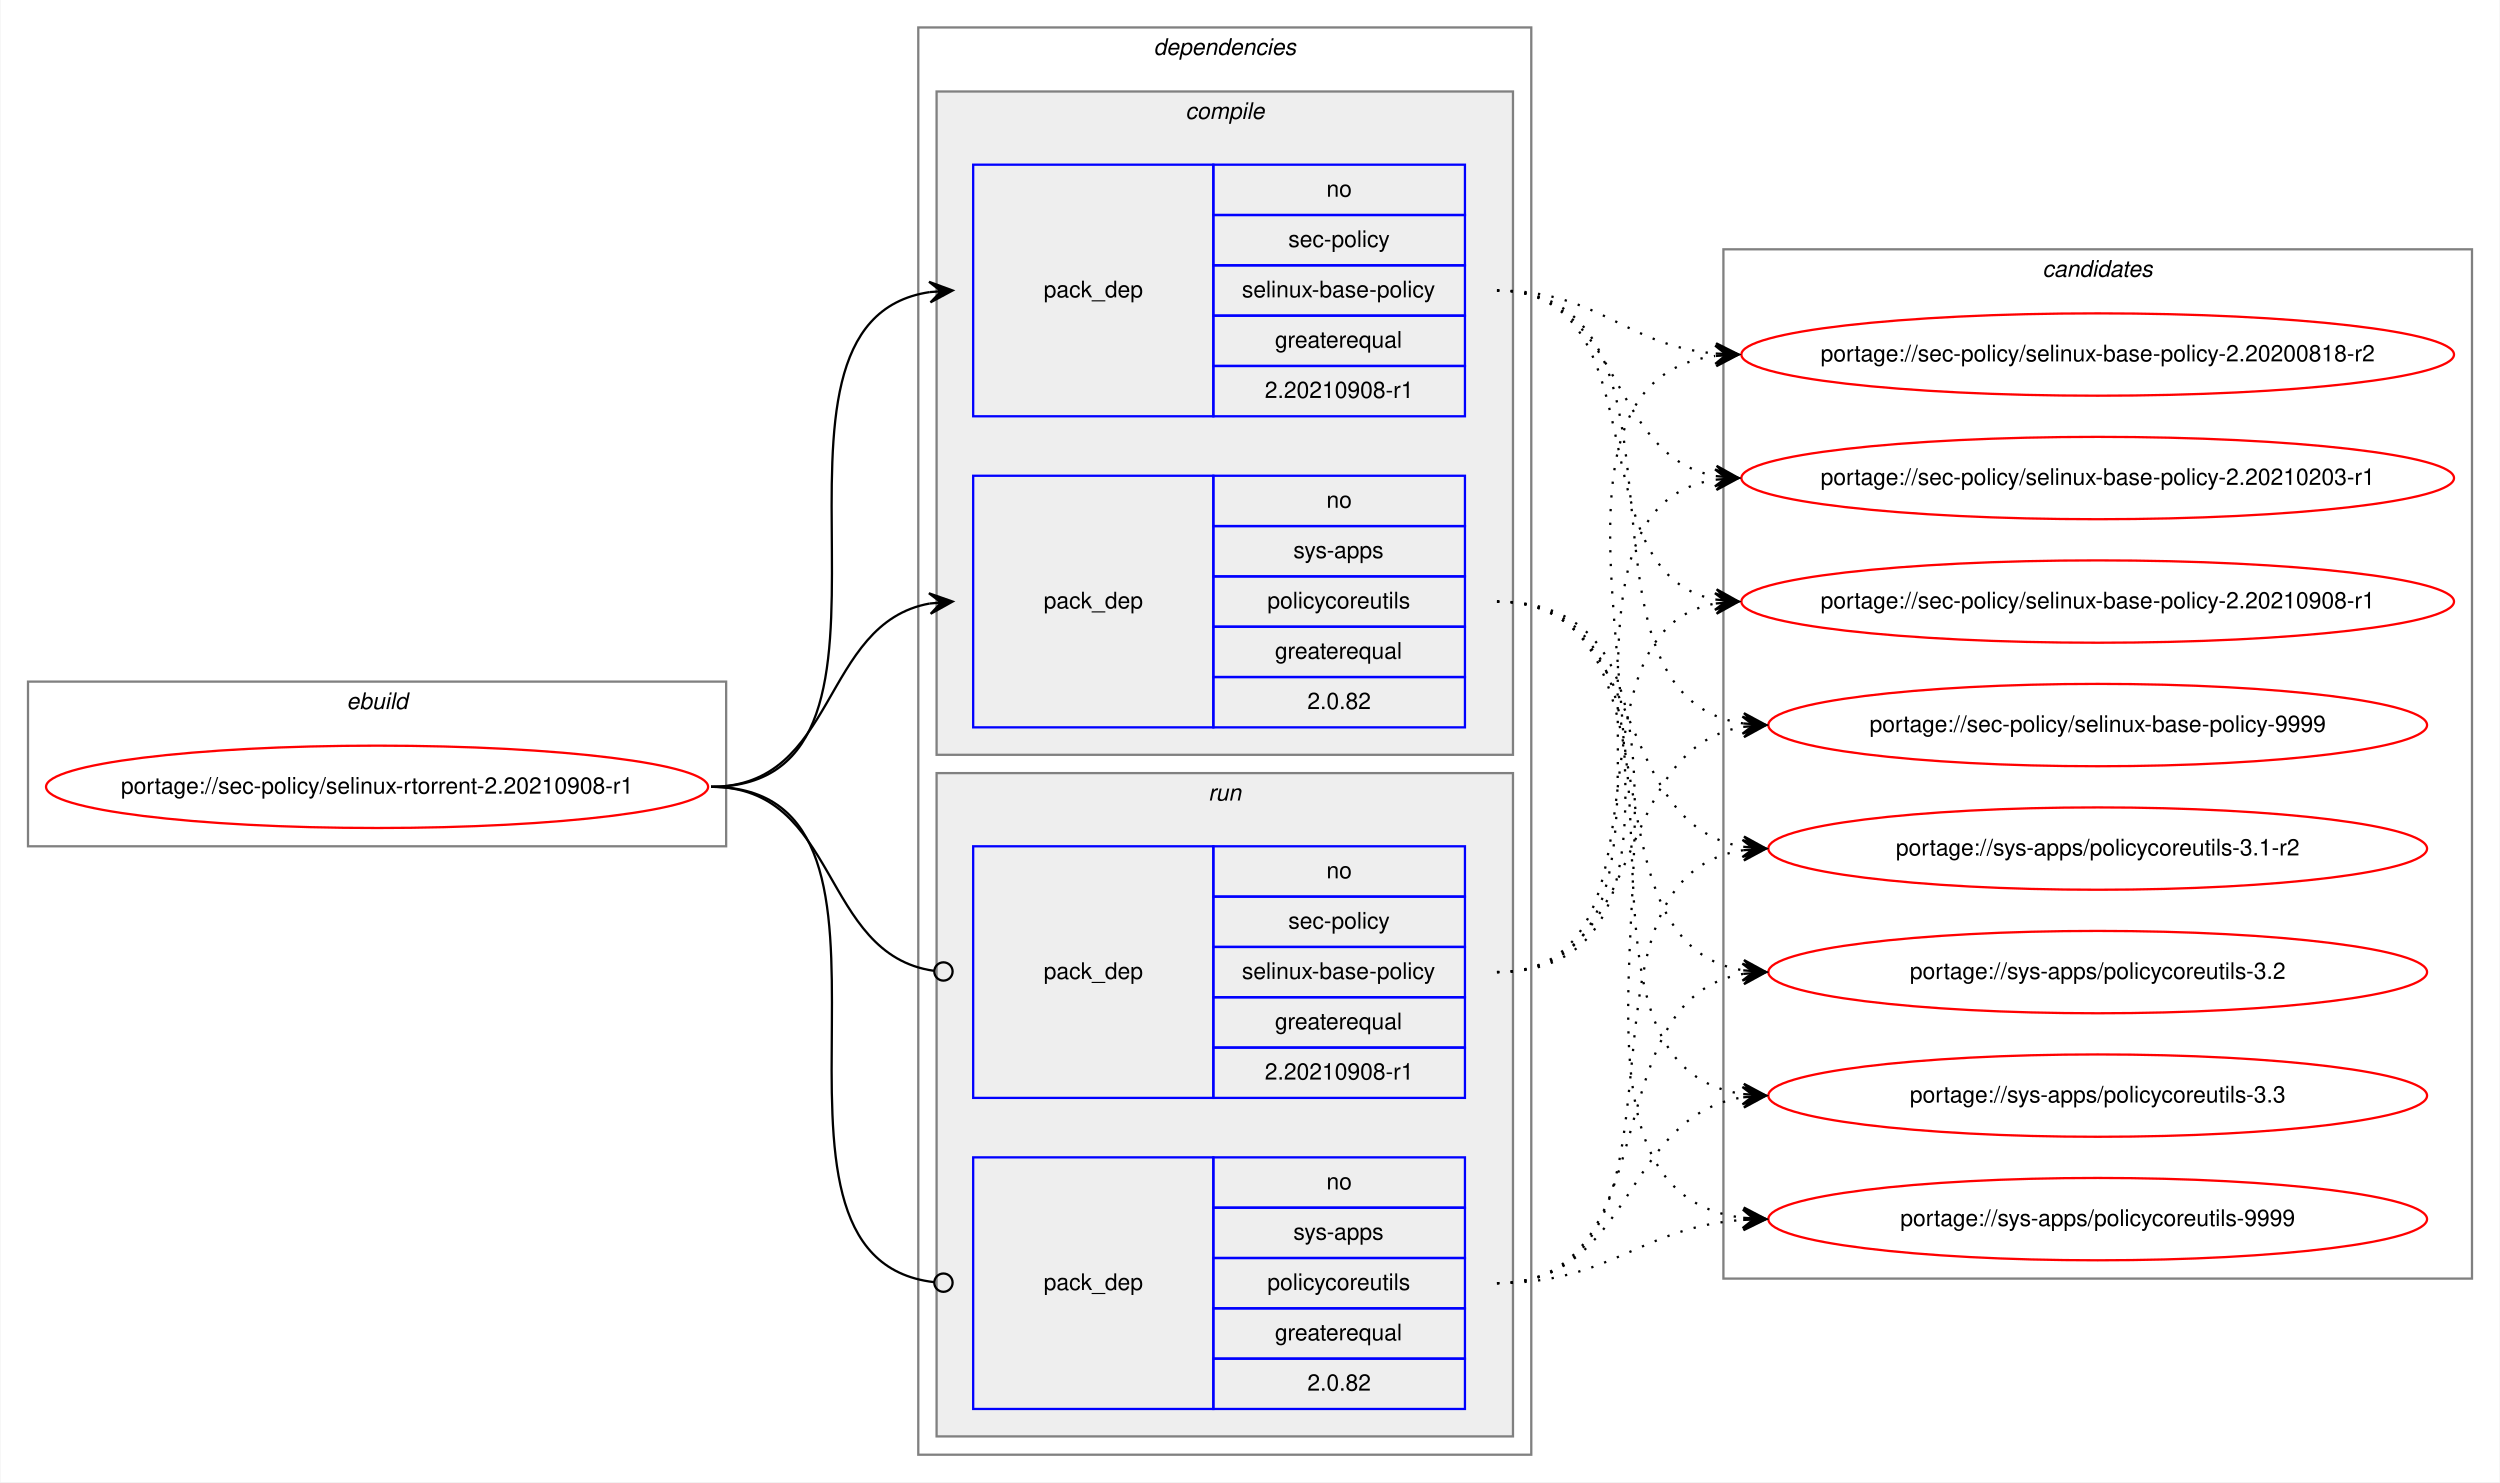
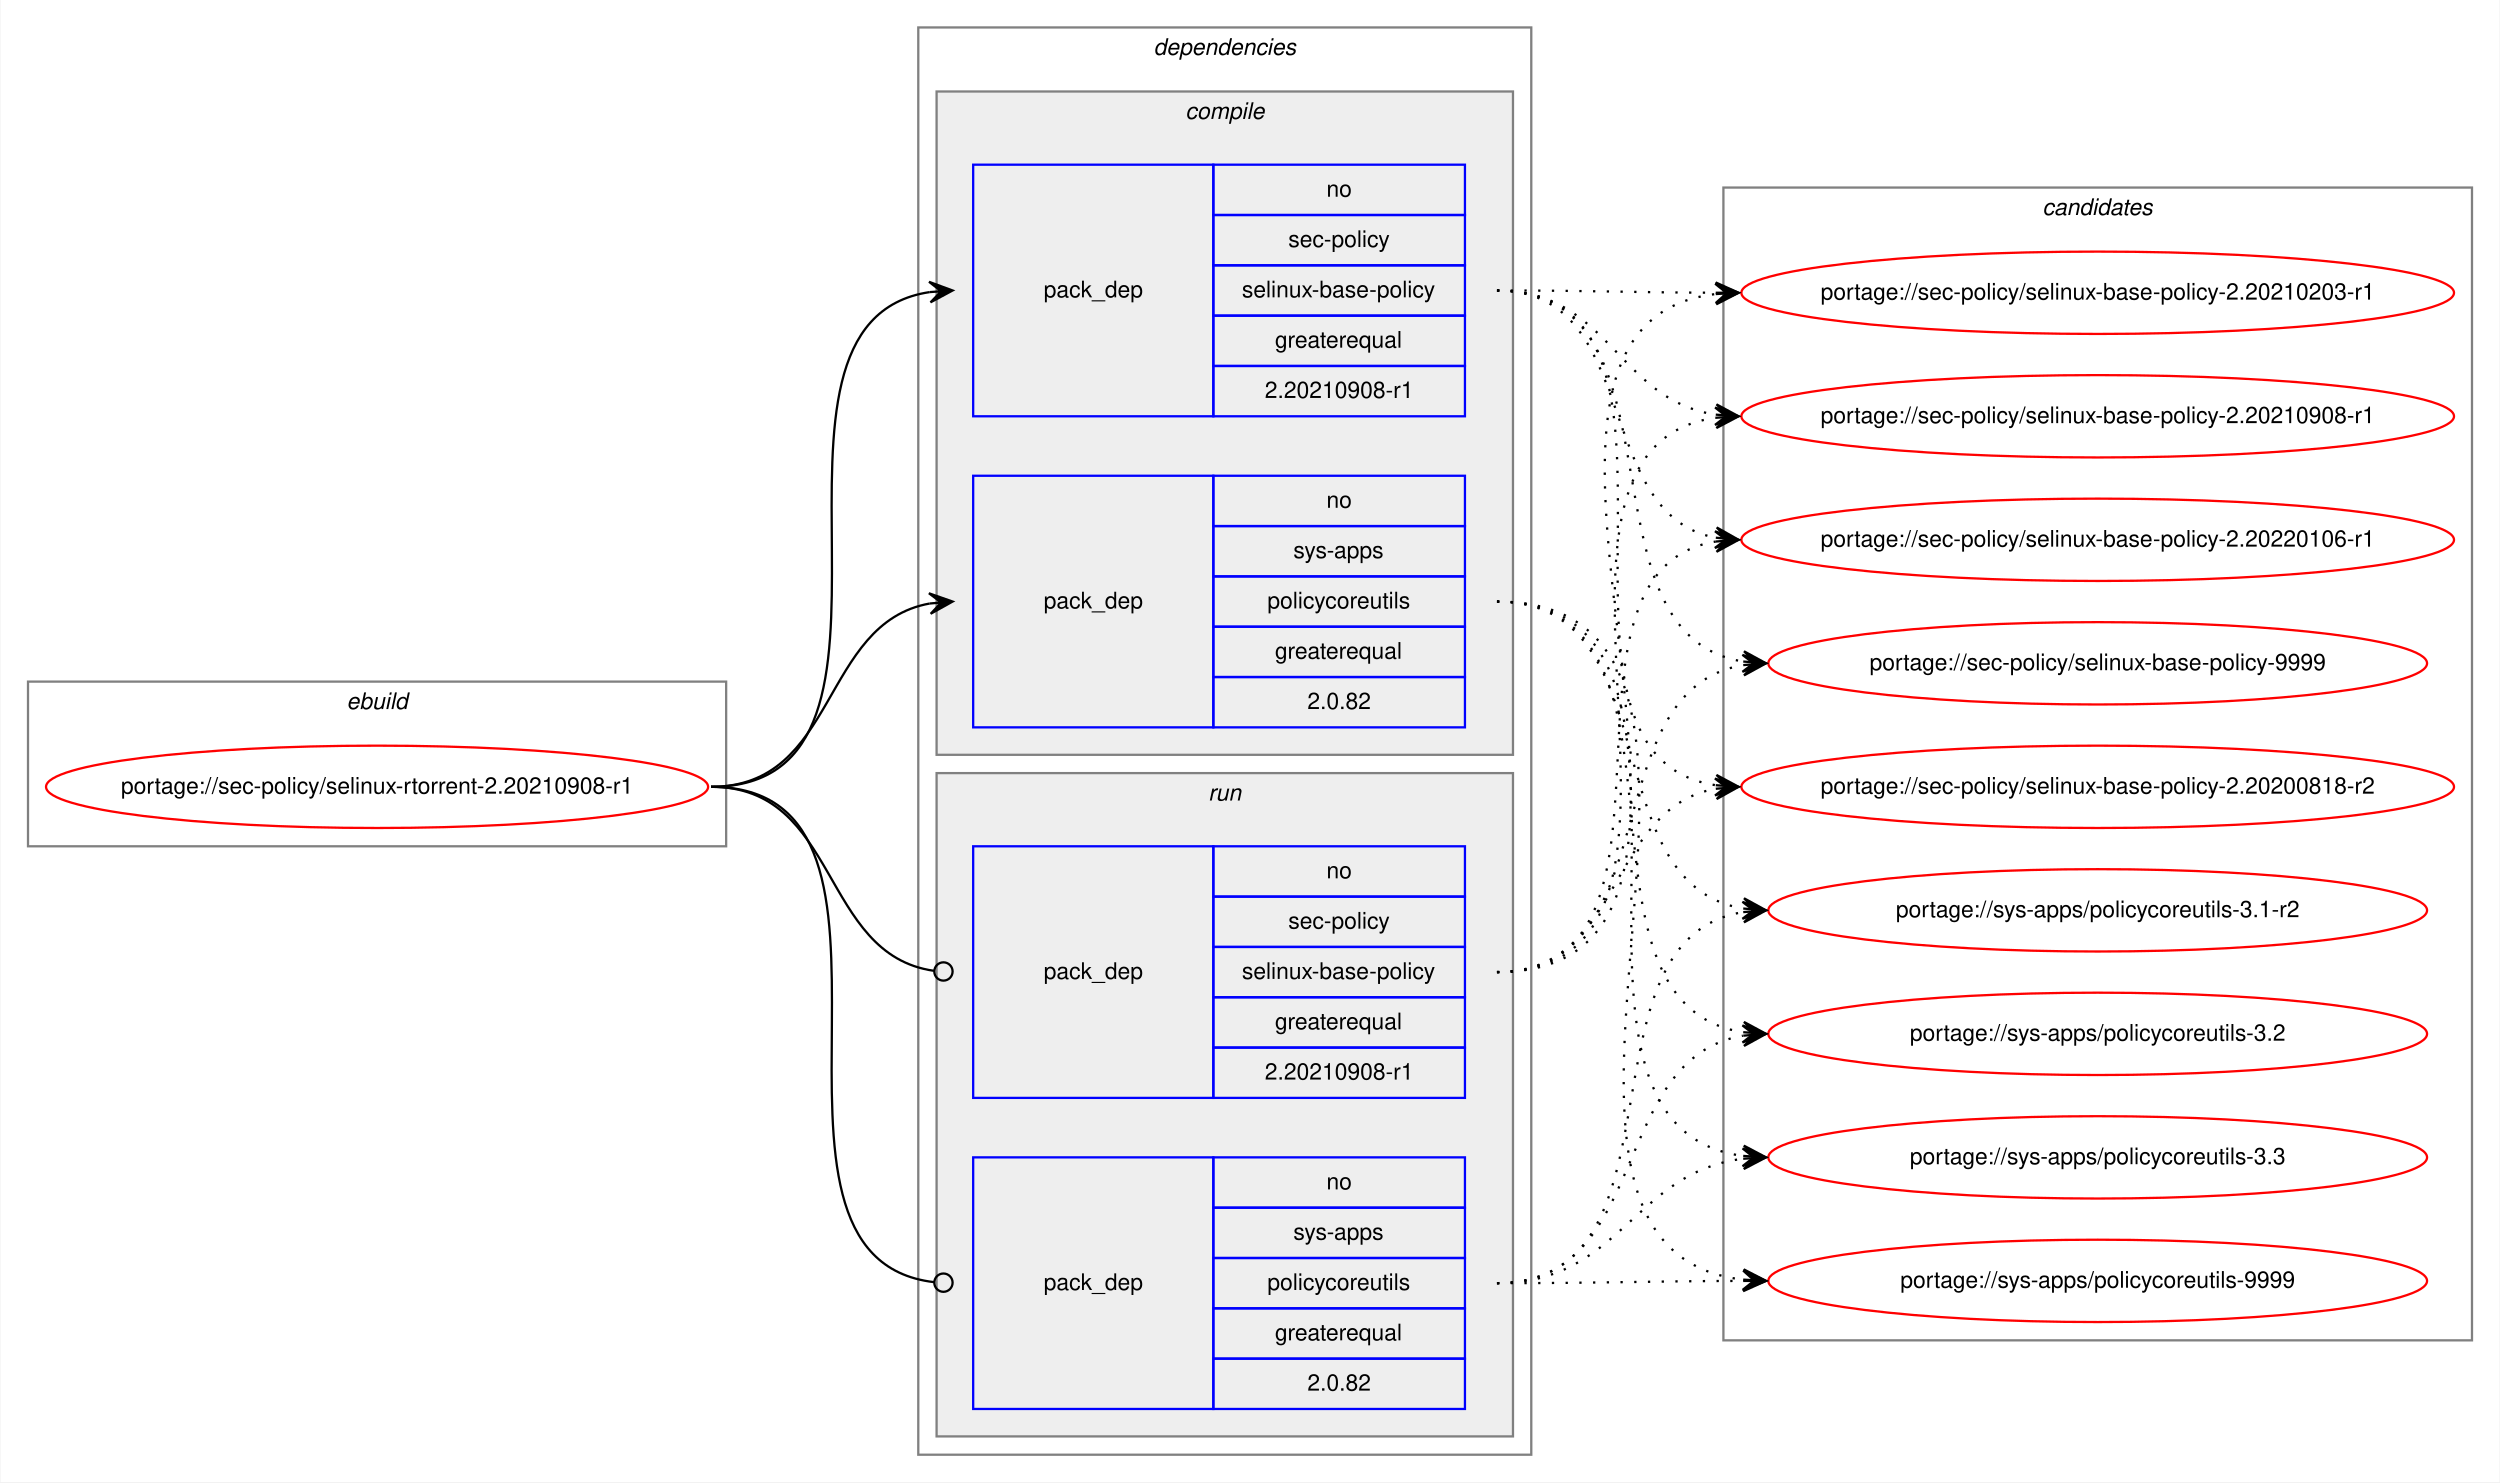
<svg xmlns="http://www.w3.org/2000/svg" xmlns:xlink="http://www.w3.org/1999/xlink" width="1093pt" height="648pt" viewBox="0.00 0.00 1092.51 648.00">
  <g id="graph0" class="graph" transform="scale(1 1) rotate(0) translate(4 644)">
    <polygon fill="white" stroke="transparent" points="-4,4 -4,-644 1088.51,-644 1088.51,4 -4,4" />
    <g id="clust1" class="cluster">
      <polygon fill="none" stroke="gray" points="8,-274 8,-346 313.23,-346 313.23,-274 8,-274" />
      <text text-anchor="start" x="147.28" y="-334" font-family="Helvetica,sans-Serif" font-style="italic" font-size="10.00">ebuild</text>
    </g>
    <g id="clust2" class="cluster">
      <polygon fill="none" stroke="gray" points="397.23,-8 397.23,-632 665.23,-632 665.23,-8 397.23,-8" />
      <text text-anchor="start" x="500.1" y="-620" font-family="Helvetica,sans-Serif" font-style="italic" font-size="10.00">dependencies</text>
    </g>
    <g id="clust3" class="cluster">
      <polygon fill="#eeeeee" stroke="gray" points="405.23,-314 405.23,-604 657.23,-604 657.23,-314 405.23,-314" />
      <text text-anchor="start" x="514" y="-592" font-family="Helvetica,sans-Serif" font-style="italic" font-size="10.00">compile</text>
    </g>
    <g id="clust7" class="cluster">
      <polygon fill="#eeeeee" stroke="gray" points="405.23,-16 405.23,-306 657.23,-306 657.23,-16 405.23,-16" />
      <text text-anchor="start" x="524" y="-294" font-family="Helvetica,sans-Serif" font-style="italic" font-size="10.00">run</text>
    </g>
    <g id="clust10" class="cluster">
-       <polygon fill="none" stroke="gray" points="749.23,-85 749.23,-535 1076.51,-535 1076.51,-85 749.23,-85" />
-       <text text-anchor="start" x="888.69" y="-523" font-family="Helvetica,sans-Serif" font-style="italic" font-size="10.00">candidates</text>
+       <polygon fill="none" stroke="gray" points="749.23,-58 749.23,-562 1076.51,-562 1076.51,-58 749.23,-58" />
+       <text text-anchor="start" x="888.69" y="-550" font-family="Helvetica,sans-Serif" font-style="italic" font-size="10.00">candidates</text>
    </g>
    <g id="node1" class="node">
      <g id="a_node1">
        <a xlink:href="../sec-policy/selinux-rtorrent-2.20210908-r1.svg" xlink:title="portage://sec-policy/selinux-rtorrent-2.20210908-r1">
          <ellipse fill="none" stroke="red" cx="160.61" cy="-300" rx="144.73" ry="18" />
          <text text-anchor="middle" x="160.61" y="-297" font-family="Helvetica,sans-Serif" font-size="10.00">portage://sec-policy/selinux-rtorrent-2.20210908-r1</text>
        </a>
      </g>
    </g>
    <g id="node2" class="node">
      <polygon fill="none" stroke="blue" points="421.23,-462 421.23,-572 526.23,-572 526.23,-462 421.23,-462" />
      <text text-anchor="start" x="452.05" y="-514" font-family="Helvetica,sans-Serif" font-size="10.00">pack_dep</text>
      <polygon fill="none" stroke="blue" points="526.23,-550 526.23,-572 636.23,-572 636.23,-550 526.23,-550" />
      <text text-anchor="start" x="575.67" y="-558" font-family="Helvetica,sans-Serif" font-size="10.00">no</text>
      <polygon fill="none" stroke="blue" points="526.23,-528 526.23,-550 636.23,-550 636.23,-528 526.23,-528" />
      <text text-anchor="start" x="559" y="-536" font-family="Helvetica,sans-Serif" font-size="10.00">sec-policy</text>
      <polygon fill="none" stroke="blue" points="526.23,-506 526.23,-528 636.23,-528 636.23,-506 526.23,-506" />
      <text text-anchor="start" x="538.72" y="-514" font-family="Helvetica,sans-Serif" font-size="10.00">selinux-base-policy</text>
      <polygon fill="none" stroke="blue" points="526.23,-484 526.23,-506 636.23,-506 636.23,-484 526.23,-484" />
      <text text-anchor="start" x="553.16" y="-492" font-family="Helvetica,sans-Serif" font-size="10.00">greaterequal</text>
      <polygon fill="none" stroke="blue" points="526.23,-462 526.23,-484 636.23,-484 636.23,-462 526.23,-462" />
      <text text-anchor="start" x="548.71" y="-470" font-family="Helvetica,sans-Serif" font-size="10.00">2.20210908-r1</text>
    </g>
    <g id="edge1" class="edge">
      <path fill="none" stroke="black" d="M306.61,-300C410.31,-300 311.96,-502.83 402.24,-516.3" />
      <polygon fill="black" stroke="black" points="412.23,-517 401.93,-520.79 407.24,-516.65 402.25,-516.3 402.25,-516.3 402.25,-516.3 407.24,-516.65 402.57,-511.81 412.23,-517 412.23,-517" />
    </g>
    <g id="node3" class="node">
      <polygon fill="none" stroke="blue" points="421.23,-326 421.23,-436 526.23,-436 526.23,-326 421.23,-326" />
      <text text-anchor="start" x="452.05" y="-378" font-family="Helvetica,sans-Serif" font-size="10.00">pack_dep</text>
      <polygon fill="none" stroke="blue" points="526.23,-414 526.23,-436 636.23,-436 636.23,-414 526.23,-414" />
      <text text-anchor="start" x="575.67" y="-422" font-family="Helvetica,sans-Serif" font-size="10.00">no</text>
      <polygon fill="none" stroke="blue" points="526.23,-392 526.23,-414 636.23,-414 636.23,-392 526.23,-392" />
      <text text-anchor="start" x="561.22" y="-400" font-family="Helvetica,sans-Serif" font-size="10.00">sys-apps</text>
      <polygon fill="none" stroke="blue" points="526.23,-370 526.23,-392 636.23,-392 636.23,-370 526.23,-370" />
      <text text-anchor="start" x="549.84" y="-378" font-family="Helvetica,sans-Serif" font-size="10.00">policycoreutils</text>
      <polygon fill="none" stroke="blue" points="526.23,-348 526.23,-370 636.23,-370 636.23,-348 526.23,-348" />
      <text text-anchor="start" x="553.16" y="-356" font-family="Helvetica,sans-Serif" font-size="10.00">greaterequal</text>
      <polygon fill="none" stroke="blue" points="526.23,-326 526.23,-348 636.23,-348 636.23,-326 526.23,-326" />
      <text text-anchor="start" x="567.33" y="-334" font-family="Helvetica,sans-Serif" font-size="10.00">2.0.82</text>
    </g>
    <g id="edge2" class="edge">
      <path fill="none" stroke="black" d="M306.61,-300C362.19,-300 354.34,-371.49 402.24,-380.15" />
      <polygon fill="black" stroke="black" points="412.23,-381 401.88,-384.63 407.24,-380.57 402.26,-380.15 402.26,-380.15 402.26,-380.15 407.24,-380.57 402.65,-375.66 412.23,-381 412.23,-381" />
    </g>
    <g id="node4" class="node">
      <polygon fill="none" stroke="blue" points="421.23,-164 421.23,-274 526.23,-274 526.23,-164 421.23,-164" />
      <text text-anchor="start" x="452.05" y="-216" font-family="Helvetica,sans-Serif" font-size="10.00">pack_dep</text>
      <polygon fill="none" stroke="blue" points="526.23,-252 526.23,-274 636.23,-274 636.23,-252 526.23,-252" />
      <text text-anchor="start" x="575.67" y="-260" font-family="Helvetica,sans-Serif" font-size="10.00">no</text>
      <polygon fill="none" stroke="blue" points="526.23,-230 526.23,-252 636.23,-252 636.23,-230 526.23,-230" />
      <text text-anchor="start" x="559" y="-238" font-family="Helvetica,sans-Serif" font-size="10.00">sec-policy</text>
      <polygon fill="none" stroke="blue" points="526.23,-208 526.23,-230 636.23,-230 636.23,-208 526.23,-208" />
      <text text-anchor="start" x="538.72" y="-216" font-family="Helvetica,sans-Serif" font-size="10.00">selinux-base-policy</text>
      <polygon fill="none" stroke="blue" points="526.23,-186 526.23,-208 636.23,-208 636.23,-186 526.23,-186" />
      <text text-anchor="start" x="553.16" y="-194" font-family="Helvetica,sans-Serif" font-size="10.00">greaterequal</text>
      <polygon fill="none" stroke="blue" points="526.23,-164 526.23,-186 636.23,-186 636.23,-164 526.23,-164" />
      <text text-anchor="start" x="548.71" y="-172" font-family="Helvetica,sans-Serif" font-size="10.00">2.20210908-r1</text>
    </g>
    <g id="edge3" class="edge">
      <path fill="none" stroke="black" d="M306.61,-300C362.88,-300 354.14,-226.72 404.06,-219.56" />
      <ellipse fill="none" stroke="black" cx="408.23" cy="-219.27" rx="4" ry="4" />
    </g>
    <g id="node5" class="node">
      <polygon fill="none" stroke="blue" points="421.23,-28 421.23,-138 526.23,-138 526.23,-28 421.23,-28" />
      <text text-anchor="start" x="452.05" y="-80" font-family="Helvetica,sans-Serif" font-size="10.00">pack_dep</text>
      <polygon fill="none" stroke="blue" points="526.23,-116 526.23,-138 636.23,-138 636.23,-116 526.23,-116" />
      <text text-anchor="start" x="575.67" y="-124" font-family="Helvetica,sans-Serif" font-size="10.00">no</text>
      <polygon fill="none" stroke="blue" points="526.23,-94 526.23,-116 636.23,-116 636.23,-94 526.23,-94" />
      <text text-anchor="start" x="561.22" y="-102" font-family="Helvetica,sans-Serif" font-size="10.00">sys-apps</text>
      <polygon fill="none" stroke="blue" points="526.23,-72 526.23,-94 636.23,-94 636.23,-72 526.23,-72" />
      <text text-anchor="start" x="549.84" y="-80" font-family="Helvetica,sans-Serif" font-size="10.00">policycoreutils</text>
      <polygon fill="none" stroke="blue" points="526.23,-50 526.23,-72 636.23,-72 636.23,-50 526.23,-50" />
      <text text-anchor="start" x="553.16" y="-58" font-family="Helvetica,sans-Serif" font-size="10.00">greaterequal</text>
      <polygon fill="none" stroke="blue" points="526.23,-28 526.23,-50 636.23,-50 636.23,-28 526.23,-28" />
      <text text-anchor="start" x="567.33" y="-36" font-family="Helvetica,sans-Serif" font-size="10.00">2.0.82</text>
    </g>
    <g id="edge4" class="edge">
      <path fill="none" stroke="black" d="M306.61,-300C411.04,-300 310.56,-94.29 404.18,-83.44" />
      <ellipse fill="none" stroke="black" cx="408.23" cy="-83.22" rx="4" ry="4" />
    </g>
    <g id="node6" class="node">
      <g id="a_node6">
        <a xlink:href="../sec-policy/selinux-base-policy-2.20200818-r2.svg" xlink:title="portage://sec-policy/selinux-base-policy-2.20200818-r2">
-           <ellipse fill="none" stroke="red" cx="912.87" cy="-489" rx="155.78" ry="18" />
-           <text text-anchor="middle" x="912.87" y="-486" font-family="Helvetica,sans-Serif" font-size="10.00">portage://sec-policy/selinux-base-policy-2.20200818-r2</text>
+           <ellipse fill="none" stroke="red" cx="912.87" cy="-300" rx="155.78" ry="18" />
+           <text text-anchor="middle" x="912.87" y="-297" font-family="Helvetica,sans-Serif" font-size="10.00">portage://sec-policy/selinux-base-policy-2.20200818-r2</text>
        </a>
      </g>
    </g>
    <g id="edge5" class="edge">
-       <path fill="none" stroke="black" stroke-dasharray="1,5" d="M650.23,-517C695.19,-517 705.81,-493 745.68,-489.44" />
-       <polygon fill="black" stroke="black" points="755.87,-489 746.07,-493.93 750.87,-489.22 745.88,-489.43 745.88,-489.43 745.88,-489.43 750.87,-489.22 745.68,-484.94 755.87,-489 755.87,-489" />
+       <path fill="none" stroke="black" stroke-dasharray="1,5" d="M650.23,-517C753.93,-517 655.59,-314.17 745.88,-300.7" />
+       <polygon fill="black" stroke="black" points="755.87,-300 746.21,-305.19 750.88,-300.35 745.89,-300.7 745.89,-300.7 745.89,-300.7 750.88,-300.35 745.58,-296.21 755.87,-300 755.87,-300" />
    </g>
    <g id="node7" class="node">
      <g id="a_node7">
        <a xlink:href="../sec-policy/selinux-base-policy-2.20210203-r1.svg" xlink:title="portage://sec-policy/selinux-base-policy-2.20210203-r1">
-           <ellipse fill="none" stroke="red" cx="912.87" cy="-435" rx="155.78" ry="18" />
-           <text text-anchor="middle" x="912.87" y="-432" font-family="Helvetica,sans-Serif" font-size="10.00">portage://sec-policy/selinux-base-policy-2.20210203-r1</text>
+           <ellipse fill="none" stroke="red" cx="912.87" cy="-516" rx="155.78" ry="18" />
+           <text text-anchor="middle" x="912.87" y="-513" font-family="Helvetica,sans-Serif" font-size="10.00">portage://sec-policy/selinux-base-policy-2.20210203-r1</text>
        </a>
      </g>
    </g>
    <g id="edge6" class="edge">
-       <path fill="none" stroke="black" stroke-dasharray="1,5" d="M650.23,-517C706.06,-517 697.77,-444.63 745.84,-435.87" />
-       <polygon fill="black" stroke="black" points="755.87,-435 746.29,-440.34 750.89,-435.43 745.9,-435.86 745.9,-435.86 745.9,-435.86 750.89,-435.43 745.52,-431.38 755.87,-435 755.87,-435" />
+       <path fill="none" stroke="black" stroke-dasharray="1,5" d="M650.23,-517C693.51,-517 706.86,-516.15 745.47,-516.02" />
+       <polygon fill="black" stroke="black" points="755.87,-516 745.87,-520.52 750.87,-516.01 745.87,-516.02 745.87,-516.02 745.87,-516.02 750.87,-516.01 745.86,-511.52 755.87,-516 755.87,-516" />
    </g>
    <g id="node8" class="node">
      <g id="a_node8">
        <a xlink:href="../sec-policy/selinux-base-policy-2.20210908-r1.svg" xlink:title="portage://sec-policy/selinux-base-policy-2.20210908-r1">
-           <ellipse fill="none" stroke="red" cx="912.87" cy="-381" rx="155.78" ry="18" />
-           <text text-anchor="middle" x="912.87" y="-378" font-family="Helvetica,sans-Serif" font-size="10.00">portage://sec-policy/selinux-base-policy-2.20210908-r1</text>
+           <ellipse fill="none" stroke="red" cx="912.87" cy="-462" rx="155.78" ry="18" />
+           <text text-anchor="middle" x="912.87" y="-459" font-family="Helvetica,sans-Serif" font-size="10.00">portage://sec-policy/selinux-base-policy-2.20210908-r1</text>
        </a>
      </g>
    </g>
    <g id="edge7" class="edge">
-       <path fill="none" stroke="black" stroke-dasharray="1,5" d="M650.23,-517C723.18,-517 683.5,-393.45 745.9,-381.87" />
-       <polygon fill="black" stroke="black" points="755.87,-381 746.29,-386.35 750.89,-381.43 745.9,-381.87 745.9,-381.87 745.9,-381.87 750.89,-381.43 745.51,-377.38 755.87,-381 755.87,-381" />
+       <path fill="none" stroke="black" stroke-dasharray="1,5" d="M650.23,-517C699.54,-517 702.72,-469.26 745.72,-462.74" />
+       <polygon fill="black" stroke="black" points="755.87,-462 746.22,-467.21 750.88,-462.36 745.89,-462.72 745.89,-462.72 745.89,-462.72 750.88,-462.36 745.57,-458.24 755.87,-462 755.87,-462" />
    </g>
    <g id="node9" class="node">
      <g id="a_node9">
-         <a xlink:href="../sec-policy/selinux-base-policy-9999.svg" xlink:title="portage://sec-policy/selinux-base-policy-9999">
-           <ellipse fill="none" stroke="red" cx="912.87" cy="-327" rx="144" ry="18" />
-           <text text-anchor="middle" x="912.87" y="-324" font-family="Helvetica,sans-Serif" font-size="10.00">portage://sec-policy/selinux-base-policy-9999</text>
+         <a xlink:href="../sec-policy/selinux-base-policy-2.20220106-r1.svg" xlink:title="portage://sec-policy/selinux-base-policy-2.20220106-r1">
+           <ellipse fill="none" stroke="red" cx="912.87" cy="-408" rx="155.78" ry="18" />
+           <text text-anchor="middle" x="912.87" y="-405" font-family="Helvetica,sans-Serif" font-size="10.00">portage://sec-policy/selinux-base-policy-2.20220106-r1</text>
        </a>
      </g>
    </g>
    <g id="edge8" class="edge">
-       <path fill="none" stroke="black" stroke-dasharray="1,5" d="M650.23,-517C745.96,-517 674.16,-340.48 757.79,-327.73" />
-       <polygon fill="black" stroke="black" points="767.87,-327 758.22,-332.21 762.88,-327.36 757.89,-327.72 757.89,-327.72 757.89,-327.72 762.88,-327.36 757.57,-323.23 767.87,-327 767.87,-327" />
+       <path fill="none" stroke="black" stroke-dasharray="1,5" d="M650.23,-517C714,-517 691.32,-419.6 745.63,-408.94" />
+       <polygon fill="black" stroke="black" points="755.87,-408 746.32,-413.4 750.89,-408.46 745.91,-408.92 745.91,-408.92 745.91,-408.92 750.89,-408.46 745.5,-404.44 755.87,-408 755.87,-408" />
    </g>
    <g id="node10" class="node">
      <g id="a_node10">
-         <a xlink:href="../sys-apps/policycoreutils-3.1-r2.svg" xlink:title="portage://sys-apps/policycoreutils-3.1-r2">
-           <ellipse fill="none" stroke="red" cx="912.87" cy="-273" rx="144" ry="18" />
-           <text text-anchor="middle" x="912.87" y="-270" font-family="Helvetica,sans-Serif" font-size="10.00">portage://sys-apps/policycoreutils-3.1-r2</text>
+         <a xlink:href="../sec-policy/selinux-base-policy-9999.svg" xlink:title="portage://sec-policy/selinux-base-policy-9999">
+           <ellipse fill="none" stroke="red" cx="912.87" cy="-354" rx="144" ry="18" />
+           <text text-anchor="middle" x="912.87" y="-351" font-family="Helvetica,sans-Serif" font-size="10.00">portage://sec-policy/selinux-base-policy-9999</text>
        </a>
      </g>
    </g>
    <g id="edge9" class="edge">
-       <path fill="none" stroke="black" stroke-dasharray="1,5" d="M650.23,-381C717.6,-381 699.11,-283.69 757.77,-273.81" />
-       <polygon fill="black" stroke="black" points="767.87,-273 758.26,-278.28 762.88,-273.4 757.9,-273.8 757.9,-273.8 757.9,-273.8 762.88,-273.4 757.54,-269.31 767.87,-273 767.87,-273" />
+       <path fill="none" stroke="black" stroke-dasharray="1,5" d="M650.23,-517C735.9,-517 683.28,-367.1 757.61,-354.8" />
+       <polygon fill="black" stroke="black" points="767.87,-354 758.25,-359.26 762.88,-354.39 757.9,-354.78 757.9,-354.78 757.9,-354.78 762.88,-354.39 757.55,-350.29 767.87,-354 767.87,-354" />
    </g>
    <g id="node11" class="node">
      <g id="a_node11">
-         <a xlink:href="../sys-apps/policycoreutils-3.2.svg" xlink:title="portage://sys-apps/policycoreutils-3.2">
-           <ellipse fill="none" stroke="red" cx="912.87" cy="-219" rx="144" ry="18" />
-           <text text-anchor="middle" x="912.87" y="-216" font-family="Helvetica,sans-Serif" font-size="10.00">portage://sys-apps/policycoreutils-3.2</text>
+         <a xlink:href="../sys-apps/policycoreutils-3.1-r2.svg" xlink:title="portage://sys-apps/policycoreutils-3.1-r2">
+           <ellipse fill="none" stroke="red" cx="912.87" cy="-246" rx="144" ry="18" />
+           <text text-anchor="middle" x="912.87" y="-243" font-family="Helvetica,sans-Serif" font-size="10.00">portage://sys-apps/policycoreutils-3.1-r2</text>
        </a>
      </g>
    </g>
    <g id="edge10" class="edge">
-       <path fill="none" stroke="black" stroke-dasharray="1,5" d="M650.23,-381C735.56,-381 683.58,-232.02 757.65,-219.8" />
-       <polygon fill="black" stroke="black" points="767.87,-219 758.25,-224.26 762.88,-219.39 757.9,-219.78 757.9,-219.78 757.9,-219.78 762.88,-219.39 757.55,-215.29 767.87,-219 767.87,-219" />
+       <path fill="none" stroke="black" stroke-dasharray="1,5" d="M650.23,-381C726.24,-381 691.77,-257.86 757.85,-246.79" />
+       <polygon fill="black" stroke="black" points="767.87,-246 758.25,-251.28 762.88,-246.39 757.9,-246.79 757.9,-246.79 757.9,-246.79 762.88,-246.39 757.54,-242.3 767.87,-246 767.87,-246" />
    </g>
    <g id="node12" class="node">
      <g id="a_node12">
-         <a xlink:href="../sys-apps/policycoreutils-3.3.svg" xlink:title="portage://sys-apps/policycoreutils-3.3">
-           <ellipse fill="none" stroke="red" cx="912.87" cy="-165" rx="144" ry="18" />
-           <text text-anchor="middle" x="912.87" y="-162" font-family="Helvetica,sans-Serif" font-size="10.00">portage://sys-apps/policycoreutils-3.3</text>
+         <a xlink:href="../sys-apps/policycoreutils-3.2.svg" xlink:title="portage://sys-apps/policycoreutils-3.2">
+           <ellipse fill="none" stroke="red" cx="912.87" cy="-192" rx="144" ry="18" />
+           <text text-anchor="middle" x="912.87" y="-189" font-family="Helvetica,sans-Serif" font-size="10.00">portage://sys-apps/policycoreutils-3.2</text>
        </a>
      </g>
    </g>
    <g id="edge11" class="edge">
-       <path fill="none" stroke="black" stroke-dasharray="1,5" d="M650.23,-381C755.91,-381 665.03,-179.11 757.66,-165.7" />
-       <polygon fill="black" stroke="black" points="767.87,-165 758.2,-170.17 762.88,-165.34 757.89,-165.68 757.89,-165.68 757.89,-165.68 762.88,-165.34 757.58,-161.19 767.87,-165 767.87,-165" />
+       <path fill="none" stroke="black" stroke-dasharray="1,5" d="M650.23,-381C745.59,-381 674.49,-205.41 757.83,-192.72" />
+       <polygon fill="black" stroke="black" points="767.87,-192 758.22,-197.21 762.88,-192.36 757.89,-192.72 757.89,-192.72 757.89,-192.72 762.88,-192.36 757.57,-188.23 767.87,-192 767.87,-192" />
    </g>
    <g id="node13" class="node">
      <g id="a_node13">
+         <a xlink:href="../sys-apps/policycoreutils-3.3.svg" xlink:title="portage://sys-apps/policycoreutils-3.3">
+           <ellipse fill="none" stroke="red" cx="912.87" cy="-138" rx="144" ry="18" />
+           <text text-anchor="middle" x="912.87" y="-135" font-family="Helvetica,sans-Serif" font-size="10.00">portage://sys-apps/policycoreutils-3.3</text>
+         </a>
+       </g>
+     </g>
+     <g id="edge12" class="edge">
+       <path fill="none" stroke="black" stroke-dasharray="1,5" d="M650.23,-381C766.58,-381 655.06,-152.49 757.62,-138.65" />
+       <polygon fill="black" stroke="black" points="767.87,-138 758.17,-143.13 762.88,-138.32 757.89,-138.64 757.89,-138.64 757.89,-138.64 762.88,-138.32 757.6,-134.15 767.87,-138 767.87,-138" />
+     </g>
+     <g id="node14" class="node">
+       <g id="a_node14">
        <a xlink:href="../sys-apps/policycoreutils-9999.svg" xlink:title="portage://sys-apps/policycoreutils-9999">
-           <ellipse fill="none" stroke="red" cx="912.87" cy="-111" rx="144" ry="18" />
-           <text text-anchor="middle" x="912.87" y="-108" font-family="Helvetica,sans-Serif" font-size="10.00">portage://sys-apps/policycoreutils-9999</text>
-         </a>
-       </g>
-     </g>
-     <g id="edge12" class="edge">
-       <path fill="none" stroke="black" stroke-dasharray="1,5" d="M650.23,-381C777.54,-381 644.65,-125.56 757.73,-111.59" />
-       <polygon fill="black" stroke="black" points="767.87,-111 758.15,-116.08 762.88,-111.29 757.88,-111.59 757.88,-111.59 757.88,-111.59 762.88,-111.29 757.62,-107.09 767.87,-111 767.87,-111" />
+           <ellipse fill="none" stroke="red" cx="912.87" cy="-84" rx="144" ry="18" />
+           <text text-anchor="middle" x="912.87" y="-81" font-family="Helvetica,sans-Serif" font-size="10.00">portage://sys-apps/policycoreutils-9999</text>
+         </a>
+       </g>
    </g>
    <g id="edge13" class="edge">
-       <path fill="none" stroke="black" stroke-dasharray="1,5" d="M650.23,-219C775.43,-219 635.4,-473.92 745.58,-488.36" />
-       <polygon fill="black" stroke="black" points="755.87,-489 745.61,-492.87 750.88,-488.69 745.89,-488.38 745.89,-488.38 745.89,-488.38 750.88,-488.69 746.16,-483.89 755.87,-489 755.87,-489" />
+       <path fill="none" stroke="black" stroke-dasharray="1,5" d="M650.23,-381C788.6,-381 634.14,-98.89 757.64,-84.56" />
+       <polygon fill="black" stroke="black" points="767.87,-84 758.13,-89.04 762.87,-84.28 757.88,-84.55 757.88,-84.55 757.88,-84.55 762.87,-84.28 757.63,-80.06 767.87,-84 767.87,-84" />
    </g>
    <g id="edge14" class="edge">
-       <path fill="none" stroke="black" stroke-dasharray="1,5" d="M650.23,-219C753.44,-219 656.14,-420.49 745.64,-434.26" />
-       <polygon fill="black" stroke="black" points="755.87,-435 745.57,-438.77 750.88,-434.64 745.89,-434.28 745.89,-434.28 745.89,-434.28 750.88,-434.64 746.22,-429.79 755.87,-435 755.87,-435" />
+       <path fill="none" stroke="black" stroke-dasharray="1,5" d="M650.23,-219C705.81,-219 697.98,-290.49 745.88,-299.15" />
+       <polygon fill="black" stroke="black" points="755.87,-300 745.52,-303.63 750.88,-299.57 745.9,-299.15 745.9,-299.15 745.9,-299.15 750.88,-299.57 746.29,-294.66 755.87,-300 755.87,-300" />
    </g>
    <g id="edge15" class="edge">
-       <path fill="none" stroke="black" stroke-dasharray="1,5" d="M650.23,-219C732.49,-219 675.32,-367.38 745.61,-380.13" />
-       <polygon fill="black" stroke="black" points="755.87,-381 745.52,-384.64 750.88,-380.58 745.9,-380.15 745.9,-380.15 745.9,-380.15 750.88,-380.58 746.28,-375.67 755.87,-381 755.87,-381" />
+       <path fill="none" stroke="black" stroke-dasharray="1,5" d="M650.23,-219C786.77,-219 624.43,-501.11 745.79,-515.44" />
+       <polygon fill="black" stroke="black" points="755.87,-516 745.63,-519.93 750.87,-515.72 745.88,-515.44 745.88,-515.44 745.88,-515.44 750.87,-515.72 746.13,-510.95 755.87,-516 755.87,-516" />
    </g>
    <g id="edge16" class="edge">
-       <path fill="none" stroke="black" stroke-dasharray="1,5" d="M650.23,-219C717.6,-219 699.11,-316.31 757.77,-326.19" />
-       <polygon fill="black" stroke="black" points="767.87,-327 757.54,-330.69 762.88,-326.6 757.9,-326.2 757.9,-326.2 757.9,-326.2 762.88,-326.6 758.26,-321.72 767.87,-327 767.87,-327" />
+       <path fill="none" stroke="black" stroke-dasharray="1,5" d="M650.23,-219C764.42,-219 645.74,-447.51 745.84,-461.35" />
+       <polygon fill="black" stroke="black" points="755.87,-462 745.59,-465.84 750.88,-461.67 745.89,-461.35 745.89,-461.35 745.89,-461.35 750.88,-461.67 746.18,-456.86 755.87,-462 755.87,-462" />
    </g>
    <g id="edge17" class="edge">
-       <path fill="none" stroke="black" stroke-dasharray="1,5" d="M650.23,-83C745.96,-83 674.16,-259.52 757.79,-272.27" />
-       <polygon fill="black" stroke="black" points="767.87,-273 757.57,-276.77 762.88,-272.64 757.89,-272.28 757.89,-272.28 757.89,-272.28 762.88,-272.64 758.22,-267.79 767.87,-273 767.87,-273" />
+       <path fill="none" stroke="black" stroke-dasharray="1,5" d="M650.23,-219C742.89,-219 665.83,-394.23 745.89,-407.24" />
+       <polygon fill="black" stroke="black" points="755.87,-408 745.55,-411.73 750.88,-407.62 745.9,-407.24 745.9,-407.24 745.9,-407.24 750.88,-407.62 746.24,-402.75 755.87,-408 755.87,-408" />
    </g>
    <g id="edge18" class="edge">
-       <path fill="none" stroke="black" stroke-dasharray="1,5" d="M650.23,-83C726.56,-83 691.49,-207.06 757.81,-218.2" />
-       <polygon fill="black" stroke="black" points="767.87,-219 757.54,-222.69 762.88,-218.6 757.9,-218.21 757.9,-218.21 757.9,-218.21 762.88,-218.6 758.25,-213.72 767.87,-219 767.87,-219" />
+       <path fill="none" stroke="black" stroke-dasharray="1,5" d="M650.23,-219C726.24,-219 691.77,-342.14 757.85,-353.21" />
+       <polygon fill="black" stroke="black" points="767.87,-354 757.54,-357.7 762.88,-353.61 757.9,-353.21 757.9,-353.21 757.9,-353.21 762.88,-353.61 758.25,-348.72 767.87,-354 767.87,-354" />
    </g>
    <g id="edge19" class="edge">
-       <path fill="none" stroke="black" stroke-dasharray="1,5" d="M650.23,-83C710.35,-83 705.01,-155.97 757.72,-164.24" />
-       <polygon fill="black" stroke="black" points="767.87,-165 757.56,-168.74 762.88,-164.63 757.89,-164.25 757.89,-164.25 757.89,-164.25 762.88,-164.63 758.23,-159.77 767.87,-165 767.87,-165" />
+       <path fill="none" stroke="black" stroke-dasharray="1,5" d="M650.23,-83C735.9,-83 683.28,-232.9 757.61,-245.2" />
+       <polygon fill="black" stroke="black" points="767.87,-246 757.55,-249.71 762.88,-245.61 757.9,-245.22 757.9,-245.22 757.9,-245.22 762.88,-245.61 758.25,-240.74 767.87,-246 767.87,-246" />
    </g>
    <g id="edge20" class="edge">
-       <path fill="none" stroke="black" stroke-dasharray="1,5" d="M650.23,-83C700.4,-83 712.58,-107.4 757.71,-110.65" />
-       <polygon fill="black" stroke="black" points="767.87,-111 757.72,-115.15 762.87,-110.83 757.87,-110.65 757.87,-110.65 757.87,-110.65 762.87,-110.83 758.03,-106.15 767.87,-111 767.87,-111" />
+       <path fill="none" stroke="black" stroke-dasharray="1,5" d="M650.23,-83C717.88,-83 698.87,-181.21 757.73,-191.19" />
+       <polygon fill="black" stroke="black" points="767.87,-192 757.54,-195.68 762.88,-191.6 757.9,-191.2 757.9,-191.2 757.9,-191.2 762.88,-191.6 758.26,-186.71 767.87,-192 767.87,-192" />
+     </g>
+     <g id="edge21" class="edge">
+       <path fill="none" stroke="black" stroke-dasharray="1,5" d="M650.23,-83C704.34,-83 709.66,-131.34 757.67,-137.38" />
+       <polygon fill="black" stroke="black" points="767.87,-138 757.61,-141.89 762.88,-137.7 757.88,-137.4 757.88,-137.4 757.88,-137.4 762.88,-137.7 758.16,-132.9 767.87,-138 767.87,-138" />
+     </g>
+     <g id="edge22" class="edge">
+       <path fill="none" stroke="black" stroke-dasharray="1,5" d="M650.23,-83C698.94,-83 713.61,-83.87 757.67,-83.99" />
+       <polygon fill="black" stroke="black" points="767.87,-84 757.86,-88.49 762.87,-83.99 757.87,-83.99 757.87,-83.99 757.87,-83.99 762.87,-83.99 757.87,-79.49 767.87,-84 767.87,-84" />
    </g>
  </g>
</svg>
